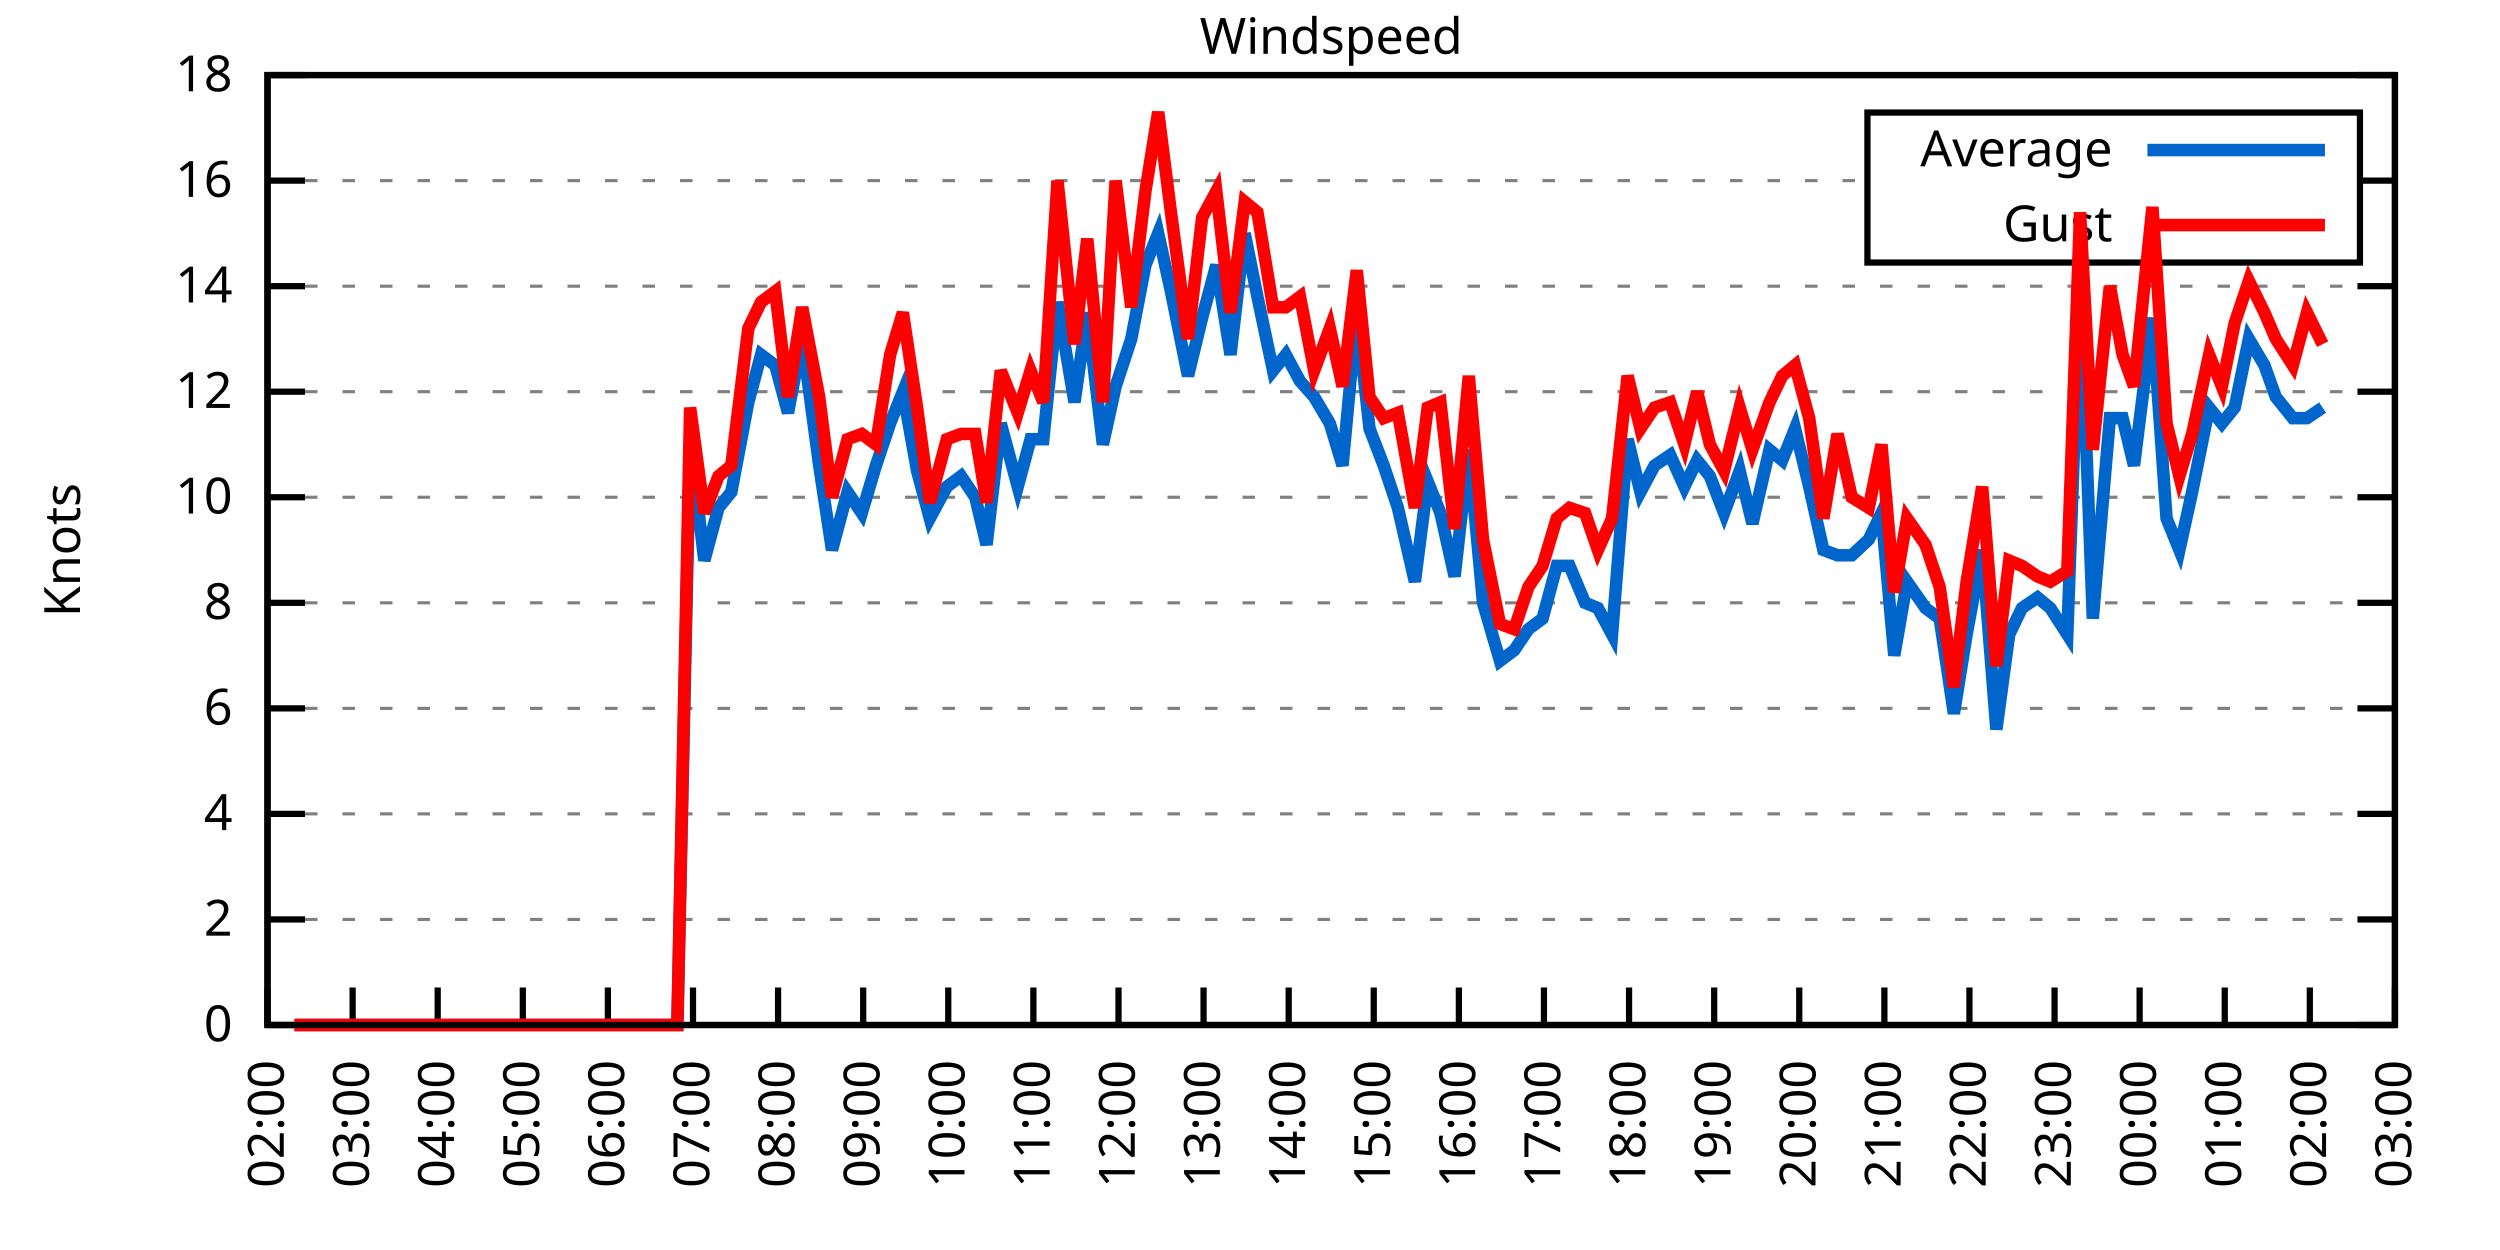
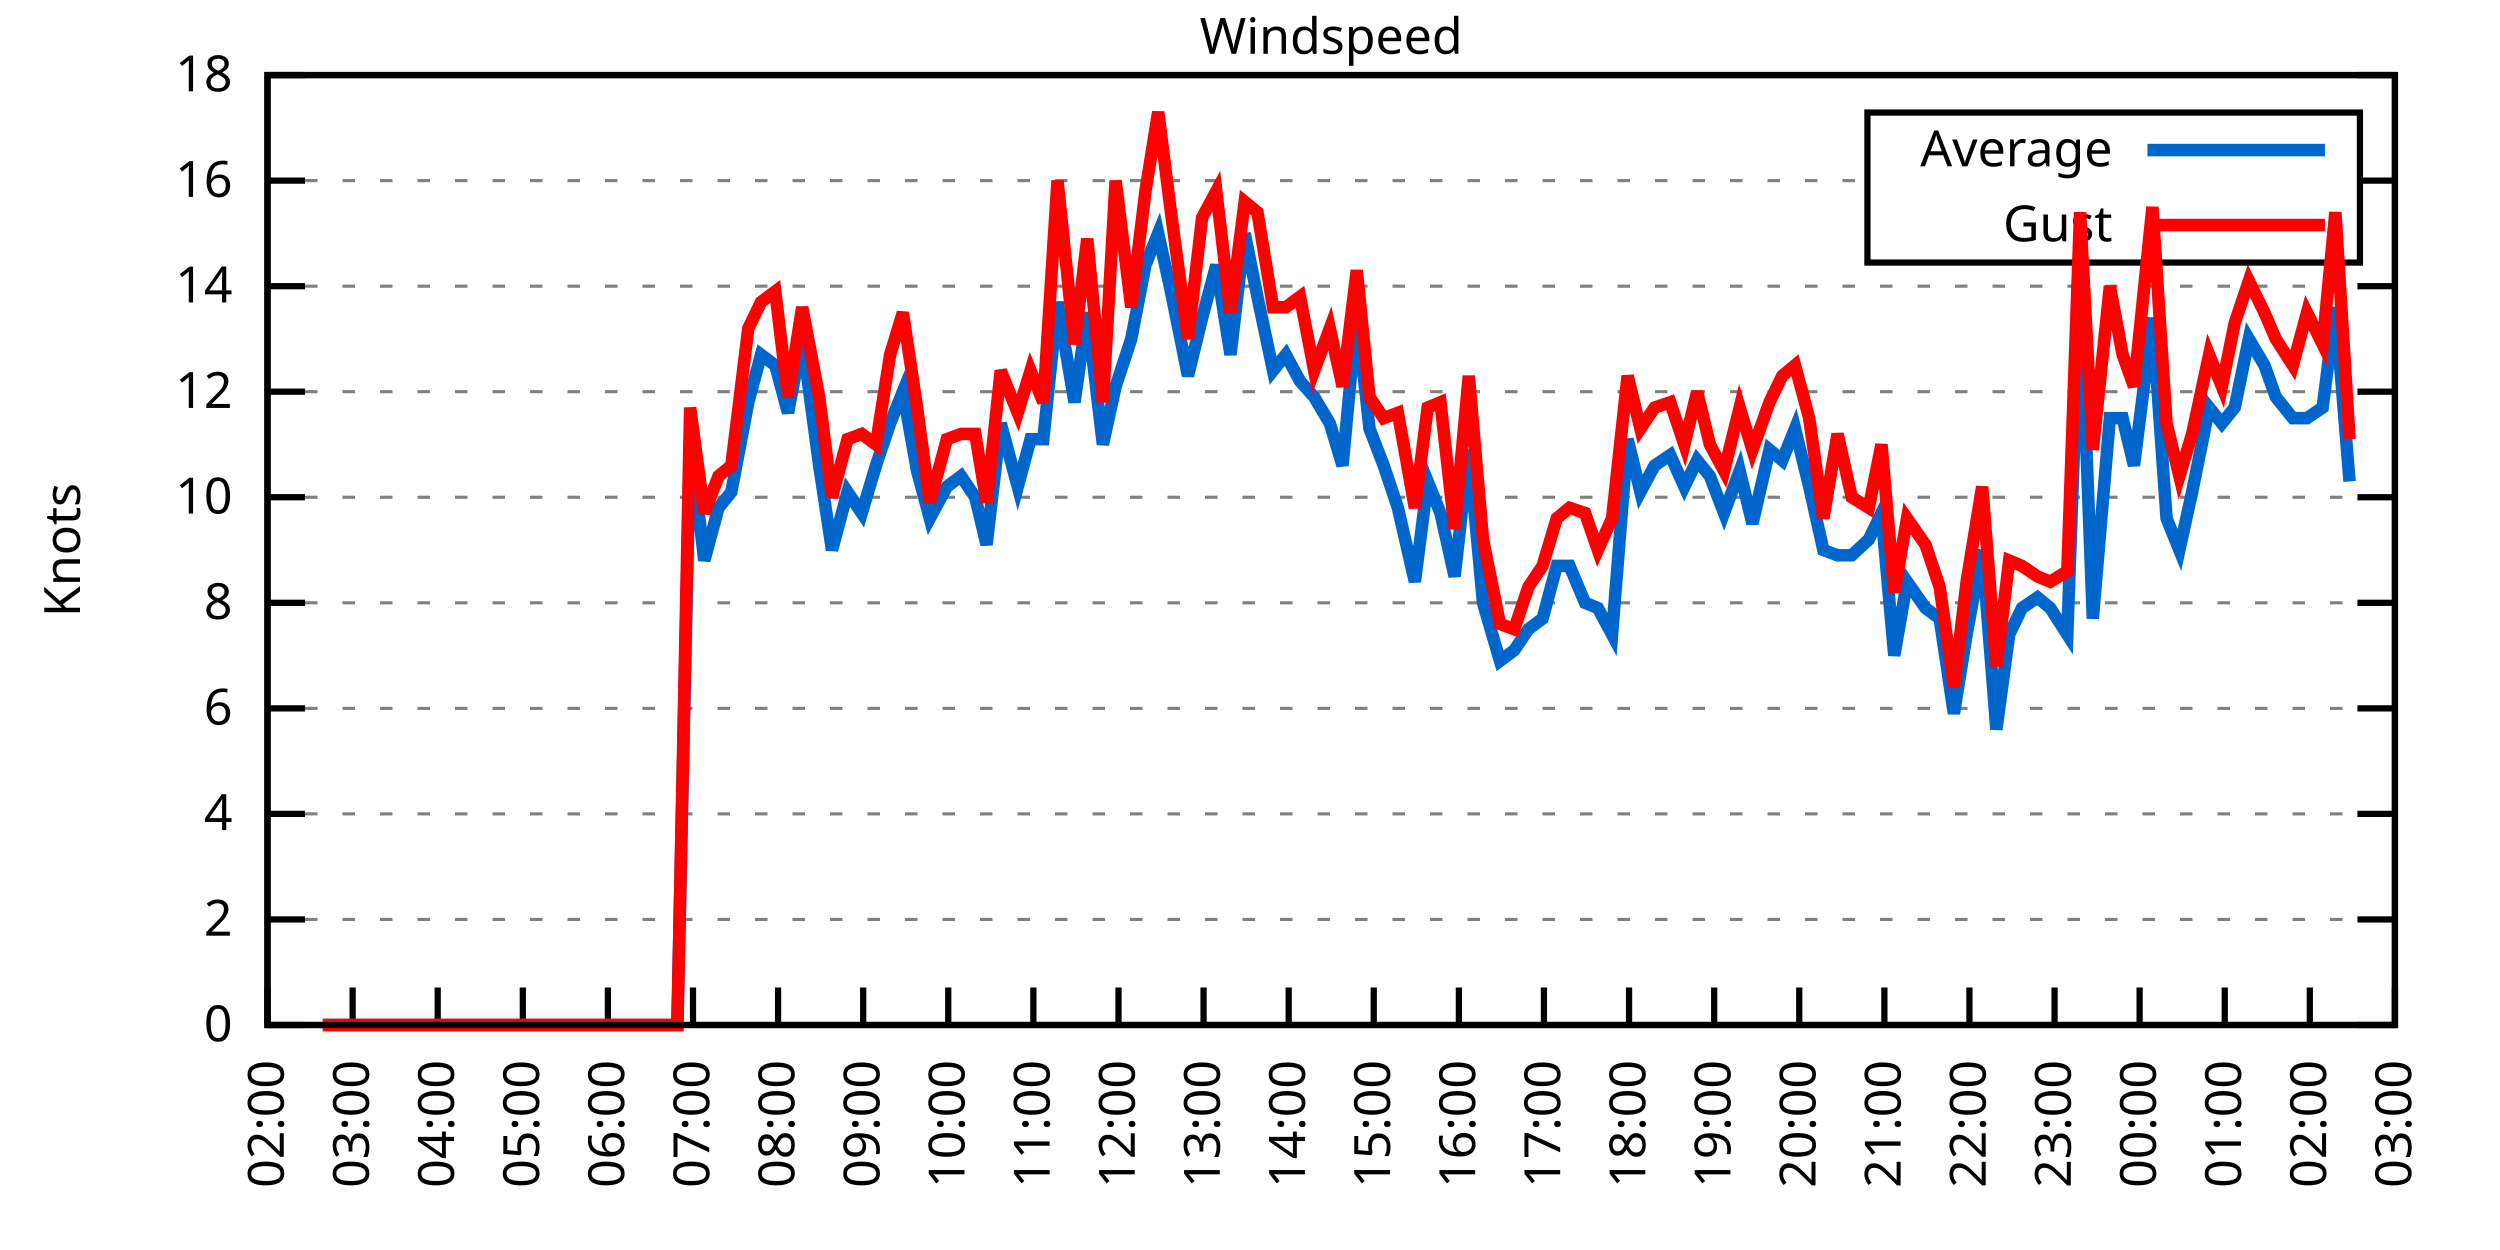
<svg xmlns="http://www.w3.org/2000/svg" xmlns:xlink="http://www.w3.org/1999/xlink" width="400" height="200" viewBox="0 0 400 200">
  <g id="gnuplot_canvas">
    <rect x="0" y="0" width="400" height="200" fill="none" />
    <defs>
      <circle id="gpDot" r="0.5" stroke-width="0.5" stroke="currentColor" />
      <path id="gpPt0" stroke-width="0.333" stroke="currentColor" d="M-1,0 h2 M0,-1 v2" />
      <path id="gpPt1" stroke-width="0.333" stroke="currentColor" d="M-1,-1 L1,1 M1,-1 L-1,1" />
      <path id="gpPt2" stroke-width="0.333" stroke="currentColor" d="M-1,0 L1,0 M0,-1 L0,1 M-1,-1 L1,1 M-1,1 L1,-1" />
      <rect id="gpPt3" stroke-width="0.333" stroke="currentColor" x="-1" y="-1" width="2" height="2" />
      <rect id="gpPt4" stroke-width="0.333" stroke="currentColor" fill="currentColor" x="-1" y="-1" width="2" height="2" />
      <circle id="gpPt5" stroke-width="0.333" stroke="currentColor" cx="0" cy="0" r="1" />
      <use xlink:href="#gpPt5" id="gpPt6" fill="currentColor" stroke="none" />
      <path id="gpPt7" stroke-width="0.333" stroke="currentColor" d="M0,-1.33 L-1.33,0.67 L1.33,0.67 z" />
      <use xlink:href="#gpPt7" id="gpPt8" fill="currentColor" stroke="none" />
      <use xlink:href="#gpPt7" id="gpPt9" stroke="currentColor" transform="rotate(180)" />
      <use xlink:href="#gpPt9" id="gpPt10" fill="currentColor" stroke="none" />
      <use xlink:href="#gpPt3" id="gpPt11" stroke="currentColor" transform="rotate(45)" />
      <use xlink:href="#gpPt11" id="gpPt12" fill="currentColor" stroke="none" />
      <path id="gpPt13" stroke-width="0.333" stroke="currentColor" d="M0,1.330 L1.265,0.411 L0.782,-1.067 L-0.782,-1.076 L-1.265,0.411 z" />
      <use xlink:href="#gpPt13" id="gpPt14" fill="currentColor" stroke="none" />
      <filter id="textbox" filterUnits="objectBoundingBox" x="0" y="0" height="1" width="1">
        <feFlood flood-color="white" flood-opacity="1" result="bgnd" />
        <feComposite in="SourceGraphic" in2="bgnd" operator="atop" />
      </filter>
      <filter id="greybox" filterUnits="objectBoundingBox" x="0" y="0" height="1" width="1">
        <feFlood flood-color="lightgrey" flood-opacity="1" result="grey" />
        <feComposite in="SourceGraphic" in2="grey" operator="atop" />
      </filter>
    </defs>
    <g fill="none" color="white" stroke="currentColor" stroke-width="1.00" stroke-linecap="butt" stroke-linejoin="miter">
</g>
    <g fill="none" color="black" stroke="currentColor" stroke-width="1.00" stroke-linecap="butt" stroke-linejoin="miter">
      <g stroke="none" shape-rendering="crispEdges">
        <polygon fill="rgb(255, 255, 255)" points="42.80,164.00 383.18,164.00 383.18,12.02 42.80,12.02 " />
      </g>
    </g>
    <g fill="none" color="black" stroke="currentColor" stroke-width="1.00" stroke-linecap="butt" stroke-linejoin="miter">
</g>
    <g fill="none" color="black" stroke="black" stroke-width="0.50" stroke-linecap="butt" stroke-linejoin="miter">
</g>
    <g fill="none" color="gray" stroke="currentColor" stroke-width="0.50" stroke-linecap="butt" stroke-linejoin="miter">
      <path stroke="gray" stroke-dasharray="2,4" class="gridline" d="M42.80,164.00 L383.19,164.00  " />
    </g>
    <g fill="none" color="gray" stroke="gray" stroke-width="1.00" stroke-linecap="butt" stroke-linejoin="miter">
</g>
    <g fill="none" color="black" stroke="currentColor" stroke-width="1.00" stroke-linecap="butt" stroke-linejoin="miter">
      <path stroke="black" d="M42.80,164.00 L48.80,164.00 M383.19,164.00 L377.19,164.00  " />
      <g transform="translate(37.20,166.60)" stroke="none" fill="black" font-family="Sans" font-size="8.00" text-anchor="end">
        <text>
          <tspan font-family="Sans"> 0</tspan>
        </text>
      </g>
    </g>
    <g fill="none" color="black" stroke="currentColor" stroke-width="1.00" stroke-linecap="butt" stroke-linejoin="miter">
</g>
    <g fill="none" color="black" stroke="black" stroke-width="0.50" stroke-linecap="butt" stroke-linejoin="miter">
</g>
    <g fill="none" color="gray" stroke="currentColor" stroke-width="0.50" stroke-linecap="butt" stroke-linejoin="miter">
      <path stroke="gray" stroke-dasharray="2,4" class="gridline" d="M42.80,147.11 L383.19,147.11  " />
    </g>
    <g fill="none" color="gray" stroke="gray" stroke-width="1.00" stroke-linecap="butt" stroke-linejoin="miter">
</g>
    <g fill="none" color="black" stroke="currentColor" stroke-width="1.00" stroke-linecap="butt" stroke-linejoin="miter">
      <path stroke="black" d="M42.80,147.11 L48.80,147.11 M383.19,147.11 L377.19,147.11  " />
      <g transform="translate(37.20,149.71)" stroke="none" fill="black" font-family="Sans" font-size="8.00" text-anchor="end">
        <text>
          <tspan font-family="Sans"> 2</tspan>
        </text>
      </g>
    </g>
    <g fill="none" color="black" stroke="currentColor" stroke-width="1.00" stroke-linecap="butt" stroke-linejoin="miter">
</g>
    <g fill="none" color="black" stroke="black" stroke-width="0.50" stroke-linecap="butt" stroke-linejoin="miter">
</g>
    <g fill="none" color="gray" stroke="currentColor" stroke-width="0.50" stroke-linecap="butt" stroke-linejoin="miter">
      <path stroke="gray" stroke-dasharray="2,4" class="gridline" d="M42.80,130.22 L383.19,130.22  " />
    </g>
    <g fill="none" color="gray" stroke="gray" stroke-width="1.00" stroke-linecap="butt" stroke-linejoin="miter">
</g>
    <g fill="none" color="black" stroke="currentColor" stroke-width="1.00" stroke-linecap="butt" stroke-linejoin="miter">
      <path stroke="black" d="M42.80,130.22 L48.80,130.22 M383.19,130.22 L377.19,130.22  " />
      <g transform="translate(37.20,132.82)" stroke="none" fill="black" font-family="Sans" font-size="8.00" text-anchor="end">
        <text>
          <tspan font-family="Sans"> 4</tspan>
        </text>
      </g>
    </g>
    <g fill="none" color="black" stroke="currentColor" stroke-width="1.00" stroke-linecap="butt" stroke-linejoin="miter">
</g>
    <g fill="none" color="black" stroke="black" stroke-width="0.50" stroke-linecap="butt" stroke-linejoin="miter">
</g>
    <g fill="none" color="gray" stroke="currentColor" stroke-width="0.50" stroke-linecap="butt" stroke-linejoin="miter">
      <path stroke="gray" stroke-dasharray="2,4" class="gridline" d="M42.80,113.34 L383.19,113.34  " />
    </g>
    <g fill="none" color="gray" stroke="gray" stroke-width="1.00" stroke-linecap="butt" stroke-linejoin="miter">
</g>
    <g fill="none" color="black" stroke="currentColor" stroke-width="1.00" stroke-linecap="butt" stroke-linejoin="miter">
      <path stroke="black" d="M42.80,113.34 L48.80,113.34 M383.19,113.34 L377.19,113.34  " />
      <g transform="translate(37.20,115.94)" stroke="none" fill="black" font-family="Sans" font-size="8.00" text-anchor="end">
        <text>
          <tspan font-family="Sans"> 6</tspan>
        </text>
      </g>
    </g>
    <g fill="none" color="black" stroke="currentColor" stroke-width="1.00" stroke-linecap="butt" stroke-linejoin="miter">
</g>
    <g fill="none" color="black" stroke="black" stroke-width="0.50" stroke-linecap="butt" stroke-linejoin="miter">
</g>
    <g fill="none" color="gray" stroke="currentColor" stroke-width="0.50" stroke-linecap="butt" stroke-linejoin="miter">
      <path stroke="gray" stroke-dasharray="2,4" class="gridline" d="M42.80,96.45 L383.19,96.45  " />
    </g>
    <g fill="none" color="gray" stroke="gray" stroke-width="1.00" stroke-linecap="butt" stroke-linejoin="miter">
</g>
    <g fill="none" color="black" stroke="currentColor" stroke-width="1.00" stroke-linecap="butt" stroke-linejoin="miter">
      <path stroke="black" d="M42.80,96.45 L48.80,96.45 M383.19,96.45 L377.19,96.45  " />
      <g transform="translate(37.20,99.05)" stroke="none" fill="black" font-family="Sans" font-size="8.00" text-anchor="end">
        <text>
          <tspan font-family="Sans"> 8</tspan>
        </text>
      </g>
    </g>
    <g fill="none" color="black" stroke="currentColor" stroke-width="1.00" stroke-linecap="butt" stroke-linejoin="miter">
</g>
    <g fill="none" color="black" stroke="black" stroke-width="0.50" stroke-linecap="butt" stroke-linejoin="miter">
</g>
    <g fill="none" color="gray" stroke="currentColor" stroke-width="0.50" stroke-linecap="butt" stroke-linejoin="miter">
      <path stroke="gray" stroke-dasharray="2,4" class="gridline" d="M42.80,79.56 L383.19,79.56  " />
    </g>
    <g fill="none" color="gray" stroke="gray" stroke-width="1.00" stroke-linecap="butt" stroke-linejoin="miter">
</g>
    <g fill="none" color="black" stroke="currentColor" stroke-width="1.00" stroke-linecap="butt" stroke-linejoin="miter">
      <path stroke="black" d="M42.80,79.56 L48.80,79.56 M383.19,79.56 L377.19,79.56  " />
      <g transform="translate(37.20,82.16)" stroke="none" fill="black" font-family="Sans" font-size="8.00" text-anchor="end">
        <text>
          <tspan font-family="Sans"> 10</tspan>
        </text>
      </g>
    </g>
    <g fill="none" color="black" stroke="currentColor" stroke-width="1.00" stroke-linecap="butt" stroke-linejoin="miter">
</g>
    <g fill="none" color="black" stroke="black" stroke-width="0.50" stroke-linecap="butt" stroke-linejoin="miter">
</g>
    <g fill="none" color="gray" stroke="currentColor" stroke-width="0.50" stroke-linecap="butt" stroke-linejoin="miter">
      <path stroke="gray" stroke-dasharray="2,4" class="gridline" d="M42.80,62.67 L383.19,62.67  " />
    </g>
    <g fill="none" color="gray" stroke="gray" stroke-width="1.00" stroke-linecap="butt" stroke-linejoin="miter">
</g>
    <g fill="none" color="black" stroke="currentColor" stroke-width="1.00" stroke-linecap="butt" stroke-linejoin="miter">
      <path stroke="black" d="M42.80,62.67 L48.80,62.67 M383.19,62.67 L377.19,62.67  " />
      <g transform="translate(37.20,65.27)" stroke="none" fill="black" font-family="Sans" font-size="8.00" text-anchor="end">
        <text>
          <tspan font-family="Sans"> 12</tspan>
        </text>
      </g>
    </g>
    <g fill="none" color="black" stroke="currentColor" stroke-width="1.00" stroke-linecap="butt" stroke-linejoin="miter">
</g>
    <g fill="none" color="black" stroke="black" stroke-width="0.50" stroke-linecap="butt" stroke-linejoin="miter">
</g>
    <g fill="none" color="gray" stroke="currentColor" stroke-width="0.50" stroke-linecap="butt" stroke-linejoin="miter">
      <path stroke="gray" stroke-dasharray="2,4" class="gridline" d="M42.80,45.79 L383.19,45.79  " />
    </g>
    <g fill="none" color="gray" stroke="gray" stroke-width="1.00" stroke-linecap="butt" stroke-linejoin="miter">
</g>
    <g fill="none" color="black" stroke="currentColor" stroke-width="1.00" stroke-linecap="butt" stroke-linejoin="miter">
      <path stroke="black" d="M42.80,45.79 L48.80,45.79 M383.19,45.79 L377.19,45.79  " />
      <g transform="translate(37.20,48.39)" stroke="none" fill="black" font-family="Sans" font-size="8.00" text-anchor="end">
        <text>
          <tspan font-family="Sans"> 14</tspan>
        </text>
      </g>
    </g>
    <g fill="none" color="black" stroke="currentColor" stroke-width="1.00" stroke-linecap="butt" stroke-linejoin="miter">
</g>
    <g fill="none" color="black" stroke="black" stroke-width="0.50" stroke-linecap="butt" stroke-linejoin="miter">
</g>
    <g fill="none" color="gray" stroke="currentColor" stroke-width="0.50" stroke-linecap="butt" stroke-linejoin="miter">
      <path stroke="gray" stroke-dasharray="2,4" class="gridline" d="M42.80,28.90 L298.79,28.90 M377.59,28.90 L383.19,28.90  " />
    </g>
    <g fill="none" color="gray" stroke="gray" stroke-width="1.00" stroke-linecap="butt" stroke-linejoin="miter">
</g>
    <g fill="none" color="black" stroke="currentColor" stroke-width="1.00" stroke-linecap="butt" stroke-linejoin="miter">
      <path stroke="black" d="M42.80,28.90 L48.80,28.90 M383.19,28.90 L377.19,28.90  " />
      <g transform="translate(37.20,31.50)" stroke="none" fill="black" font-family="Sans" font-size="8.00" text-anchor="end">
        <text>
          <tspan font-family="Sans"> 16</tspan>
        </text>
      </g>
    </g>
    <g fill="none" color="black" stroke="currentColor" stroke-width="1.00" stroke-linecap="butt" stroke-linejoin="miter">
</g>
    <g fill="none" color="black" stroke="black" stroke-width="0.50" stroke-linecap="butt" stroke-linejoin="miter">
</g>
    <g fill="none" color="gray" stroke="currentColor" stroke-width="0.50" stroke-linecap="butt" stroke-linejoin="miter">
      <path stroke="gray" stroke-dasharray="2,4" class="gridline" d="M42.80,12.01 L383.19,12.01  " />
    </g>
    <g fill="none" color="gray" stroke="gray" stroke-width="1.00" stroke-linecap="butt" stroke-linejoin="miter">
</g>
    <g fill="none" color="black" stroke="currentColor" stroke-width="1.00" stroke-linecap="butt" stroke-linejoin="miter">
      <path stroke="black" d="M42.80,12.01 L48.80,12.01 M383.19,12.01 L377.19,12.01  " />
      <g transform="translate(37.20,14.61)" stroke="none" fill="black" font-family="Sans" font-size="8.00" text-anchor="end">
        <text>
          <tspan font-family="Sans"> 18</tspan>
        </text>
      </g>
    </g>
    <g fill="none" color="black" stroke="currentColor" stroke-width="1.00" stroke-linecap="butt" stroke-linejoin="miter">
      <path stroke="black" d="M42.80,164.00 L42.80,158.00  " />
      <g transform="translate(45.40,169.60) rotate(270.00)" stroke="none" fill="black" font-family="Sans" font-size="8.00" text-anchor="end">
        <text>
          <tspan font-family="Sans">02:00</tspan>
        </text>
      </g>
    </g>
    <g fill="none" color="black" stroke="currentColor" stroke-width="1.00" stroke-linecap="butt" stroke-linejoin="miter">
      <path stroke="black" d="M56.42,164.00 L56.42,158.00  " />
      <g transform="translate(59.02,169.60) rotate(270.00)" stroke="none" fill="black" font-family="Sans" font-size="8.00" text-anchor="end">
        <text>
          <tspan font-family="Sans">03:00</tspan>
        </text>
      </g>
    </g>
    <g fill="none" color="black" stroke="currentColor" stroke-width="1.00" stroke-linecap="butt" stroke-linejoin="miter">
      <path stroke="black" d="M70.03,164.00 L70.03,158.00  " />
      <g transform="translate(72.63,169.60) rotate(270.00)" stroke="none" fill="black" font-family="Sans" font-size="8.00" text-anchor="end">
        <text>
          <tspan font-family="Sans">04:00</tspan>
        </text>
      </g>
    </g>
    <g fill="none" color="black" stroke="currentColor" stroke-width="1.00" stroke-linecap="butt" stroke-linejoin="miter">
      <path stroke="black" d="M83.65,164.00 L83.65,158.00  " />
      <g transform="translate(86.25,169.60) rotate(270.00)" stroke="none" fill="black" font-family="Sans" font-size="8.00" text-anchor="end">
        <text>
          <tspan font-family="Sans">05:00</tspan>
        </text>
      </g>
    </g>
    <g fill="none" color="black" stroke="currentColor" stroke-width="1.00" stroke-linecap="butt" stroke-linejoin="miter">
      <path stroke="black" d="M97.26,164.00 L97.26,158.00  " />
      <g transform="translate(99.86,169.60) rotate(270.00)" stroke="none" fill="black" font-family="Sans" font-size="8.00" text-anchor="end">
        <text>
          <tspan font-family="Sans">06:00</tspan>
        </text>
      </g>
    </g>
    <g fill="none" color="black" stroke="currentColor" stroke-width="1.00" stroke-linecap="butt" stroke-linejoin="miter">
      <path stroke="black" d="M110.88,164.00 L110.88,158.00  " />
      <g transform="translate(113.48,169.60) rotate(270.00)" stroke="none" fill="black" font-family="Sans" font-size="8.00" text-anchor="end">
        <text>
          <tspan font-family="Sans">07:00</tspan>
        </text>
      </g>
    </g>
    <g fill="none" color="black" stroke="currentColor" stroke-width="1.00" stroke-linecap="butt" stroke-linejoin="miter">
      <path stroke="black" d="M124.49,164.00 L124.49,158.00  " />
      <g transform="translate(127.09,169.60) rotate(270.00)" stroke="none" fill="black" font-family="Sans" font-size="8.00" text-anchor="end">
        <text>
          <tspan font-family="Sans">08:00</tspan>
        </text>
      </g>
    </g>
    <g fill="none" color="black" stroke="currentColor" stroke-width="1.00" stroke-linecap="butt" stroke-linejoin="miter">
      <path stroke="black" d="M138.11,164.00 L138.11,158.00  " />
      <g transform="translate(140.71,169.60) rotate(270.00)" stroke="none" fill="black" font-family="Sans" font-size="8.00" text-anchor="end">
        <text>
          <tspan font-family="Sans">09:00</tspan>
        </text>
      </g>
    </g>
    <g fill="none" color="black" stroke="currentColor" stroke-width="1.00" stroke-linecap="butt" stroke-linejoin="miter">
      <path stroke="black" d="M151.72,164.00 L151.72,158.00  " />
      <g transform="translate(154.32,169.60) rotate(270.00)" stroke="none" fill="black" font-family="Sans" font-size="8.00" text-anchor="end">
        <text>
          <tspan font-family="Sans">10:00</tspan>
        </text>
      </g>
    </g>
    <g fill="none" color="black" stroke="currentColor" stroke-width="1.00" stroke-linecap="butt" stroke-linejoin="miter">
      <path stroke="black" d="M165.34,164.00 L165.34,158.00  " />
      <g transform="translate(167.94,169.60) rotate(270.00)" stroke="none" fill="black" font-family="Sans" font-size="8.00" text-anchor="end">
        <text>
          <tspan font-family="Sans">11:00</tspan>
        </text>
      </g>
    </g>
    <g fill="none" color="black" stroke="currentColor" stroke-width="1.00" stroke-linecap="butt" stroke-linejoin="miter">
      <path stroke="black" d="M178.96,164.00 L178.96,158.00  " />
      <g transform="translate(181.56,169.60) rotate(270.00)" stroke="none" fill="black" font-family="Sans" font-size="8.00" text-anchor="end">
        <text>
          <tspan font-family="Sans">12:00</tspan>
        </text>
      </g>
    </g>
    <g fill="none" color="black" stroke="currentColor" stroke-width="1.00" stroke-linecap="butt" stroke-linejoin="miter">
      <path stroke="black" d="M192.57,164.00 L192.57,158.00  " />
      <g transform="translate(195.17,169.60) rotate(270.00)" stroke="none" fill="black" font-family="Sans" font-size="8.00" text-anchor="end">
        <text>
          <tspan font-family="Sans">13:00</tspan>
        </text>
      </g>
    </g>
    <g fill="none" color="black" stroke="currentColor" stroke-width="1.00" stroke-linecap="butt" stroke-linejoin="miter">
      <path stroke="black" d="M206.19,164.00 L206.19,158.00  " />
      <g transform="translate(208.79,169.60) rotate(270.00)" stroke="none" fill="black" font-family="Sans" font-size="8.00" text-anchor="end">
        <text>
          <tspan font-family="Sans">14:00</tspan>
        </text>
      </g>
    </g>
    <g fill="none" color="black" stroke="currentColor" stroke-width="1.00" stroke-linecap="butt" stroke-linejoin="miter">
      <path stroke="black" d="M219.80,164.00 L219.80,158.00  " />
      <g transform="translate(222.40,169.60) rotate(270.00)" stroke="none" fill="black" font-family="Sans" font-size="8.00" text-anchor="end">
        <text>
          <tspan font-family="Sans">15:00</tspan>
        </text>
      </g>
    </g>
    <g fill="none" color="black" stroke="currentColor" stroke-width="1.00" stroke-linecap="butt" stroke-linejoin="miter">
      <path stroke="black" d="M233.42,164.00 L233.42,158.00  " />
      <g transform="translate(236.02,169.60) rotate(270.00)" stroke="none" fill="black" font-family="Sans" font-size="8.00" text-anchor="end">
        <text>
          <tspan font-family="Sans">16:00</tspan>
        </text>
      </g>
    </g>
    <g fill="none" color="black" stroke="currentColor" stroke-width="1.00" stroke-linecap="butt" stroke-linejoin="miter">
      <path stroke="black" d="M247.03,164.00 L247.03,158.00  " />
      <g transform="translate(249.63,169.60) rotate(270.00)" stroke="none" fill="black" font-family="Sans" font-size="8.00" text-anchor="end">
        <text>
          <tspan font-family="Sans">17:00</tspan>
        </text>
      </g>
    </g>
    <g fill="none" color="black" stroke="currentColor" stroke-width="1.00" stroke-linecap="butt" stroke-linejoin="miter">
      <path stroke="black" d="M260.65,164.00 L260.65,158.00  " />
      <g transform="translate(263.25,169.60) rotate(270.00)" stroke="none" fill="black" font-family="Sans" font-size="8.00" text-anchor="end">
        <text>
          <tspan font-family="Sans">18:00</tspan>
        </text>
      </g>
    </g>
    <g fill="none" color="black" stroke="currentColor" stroke-width="1.00" stroke-linecap="butt" stroke-linejoin="miter">
      <path stroke="black" d="M274.27,164.00 L274.27,158.00  " />
      <g transform="translate(276.87,169.60) rotate(270.00)" stroke="none" fill="black" font-family="Sans" font-size="8.00" text-anchor="end">
        <text>
          <tspan font-family="Sans">19:00</tspan>
        </text>
      </g>
    </g>
    <g fill="none" color="black" stroke="currentColor" stroke-width="1.00" stroke-linecap="butt" stroke-linejoin="miter">
      <path stroke="black" d="M287.88,164.00 L287.88,158.00  " />
      <g transform="translate(290.48,169.60) rotate(270.00)" stroke="none" fill="black" font-family="Sans" font-size="8.00" text-anchor="end">
        <text>
          <tspan font-family="Sans">20:00</tspan>
        </text>
      </g>
    </g>
    <g fill="none" color="black" stroke="currentColor" stroke-width="1.00" stroke-linecap="butt" stroke-linejoin="miter">
      <path stroke="black" d="M301.50,164.00 L301.50,158.00  " />
      <g transform="translate(304.10,169.60) rotate(270.00)" stroke="none" fill="black" font-family="Sans" font-size="8.00" text-anchor="end">
        <text>
          <tspan font-family="Sans">21:00</tspan>
        </text>
      </g>
    </g>
    <g fill="none" color="black" stroke="currentColor" stroke-width="1.00" stroke-linecap="butt" stroke-linejoin="miter">
      <path stroke="black" d="M315.11,164.00 L315.11,158.00  " />
      <g transform="translate(317.71,169.60) rotate(270.00)" stroke="none" fill="black" font-family="Sans" font-size="8.00" text-anchor="end">
        <text>
          <tspan font-family="Sans">22:00</tspan>
        </text>
      </g>
    </g>
    <g fill="none" color="black" stroke="currentColor" stroke-width="1.00" stroke-linecap="butt" stroke-linejoin="miter">
      <path stroke="black" d="M328.73,164.00 L328.73,158.00  " />
      <g transform="translate(331.33,169.60) rotate(270.00)" stroke="none" fill="black" font-family="Sans" font-size="8.00" text-anchor="end">
        <text>
          <tspan font-family="Sans">23:00</tspan>
        </text>
      </g>
    </g>
    <g fill="none" color="black" stroke="currentColor" stroke-width="1.00" stroke-linecap="butt" stroke-linejoin="miter">
      <path stroke="black" d="M342.34,164.00 L342.34,158.00  " />
      <g transform="translate(344.94,169.60) rotate(270.00)" stroke="none" fill="black" font-family="Sans" font-size="8.00" text-anchor="end">
        <text>
          <tspan font-family="Sans">00:00</tspan>
        </text>
      </g>
    </g>
    <g fill="none" color="black" stroke="currentColor" stroke-width="1.00" stroke-linecap="butt" stroke-linejoin="miter">
      <path stroke="black" d="M355.96,164.00 L355.96,158.00  " />
      <g transform="translate(358.56,169.60) rotate(270.00)" stroke="none" fill="black" font-family="Sans" font-size="8.00" text-anchor="end">
        <text>
          <tspan font-family="Sans">01:00</tspan>
        </text>
      </g>
    </g>
    <g fill="none" color="black" stroke="currentColor" stroke-width="1.00" stroke-linecap="butt" stroke-linejoin="miter">
      <path stroke="black" d="M369.57,164.00 L369.57,158.00  " />
      <g transform="translate(372.17,169.60) rotate(270.00)" stroke="none" fill="black" font-family="Sans" font-size="8.00" text-anchor="end">
        <text>
          <tspan font-family="Sans">02:00</tspan>
        </text>
      </g>
    </g>
    <g fill="none" color="black" stroke="currentColor" stroke-width="1.00" stroke-linecap="butt" stroke-linejoin="miter">
      <path stroke="black" d="M383.19,164.00 L383.19,158.00  " />
      <g transform="translate(385.79,169.60) rotate(270.00)" stroke="none" fill="black" font-family="Sans" font-size="8.00" text-anchor="end">
        <text>
          <tspan font-family="Sans">03:00</tspan>
        </text>
      </g>
    </g>
    <g fill="none" color="black" stroke="currentColor" stroke-width="1.00" stroke-linecap="butt" stroke-linejoin="miter">
</g>
    <g fill="none" color="black" stroke="currentColor" stroke-width="1.00" stroke-linecap="butt" stroke-linejoin="miter">
      <path stroke="black" d="M42.80,12.01 L42.80,164.00 L383.19,164.00 L383.19,12.01 L42.80,12.01 Z  " />
    </g>
    <g fill="none" color="black" stroke="currentColor" stroke-width="1.00" stroke-linecap="butt" stroke-linejoin="miter">
</g>
    <g fill="none" color="black" stroke="currentColor" stroke-width="1.00" stroke-linecap="butt" stroke-linejoin="miter">
      <path stroke="black" d="M298.79,42.01 L298.79,18.01 L377.59,18.01 L377.59,42.01 L298.79,42.01 Z  " />
    </g>
    <g id="Windspeed_plot_1">
      <g fill="none" color="white" stroke="black" stroke-width="2.00" stroke-linecap="butt" stroke-linejoin="miter">
</g>
      <g fill="none" color="black" stroke="currentColor" stroke-width="2.00" stroke-linecap="butt" stroke-linejoin="miter">
        <g transform="translate(337.99,26.61)" stroke="none" fill="black" font-family="Sans" font-size="8.00" text-anchor="end">
          <text>
            <tspan font-family="Sans">Average</tspan>
          </text>
        </g>
      </g>
      <g fill="none" color="black" stroke="currentColor" stroke-width="2.00" stroke-linecap="butt" stroke-linejoin="miter">
-         <path stroke="rgb(  0, 102, 204)" d="M343.59,24.01 L371.99,24.01 M47.11,164.00 L49.38,164.00 L51.65,164.00 L53.69,164.00 L55.96,164.00 L58.00,164.00   L60.73,164.00 L63.00,164.00 L64.81,164.00 L67.54,164.00 L69.35,164.00 L71.62,164.00 L73.89,164.00 L76.61,164.00   L78.88,164.00 L81.15,164.00 L82.97,164.00 L85.01,164.00 L87.73,164.00 L90.23,164.00 L92.04,164.00 L94.31,164.00   L97.04,164.00 L98.85,164.00 L101.35,164.00 L103.84,164.00 L105.89,164.00 L108.38,164.00 L110.42,70.27 L112.69,89.69   L114.96,81.25 L117.01,78.72 L119.73,64.36 L121.77,56.76 L124.04,58.45 L126.08,66.05 L128.35,54.23 L131.07,74.49   L133.12,88.00 L135.61,78.72 L137.88,82.09 L140.15,74.49 L142.42,67.74 L144.46,62.67 L146.73,75.34 L148.77,82.94   L151.50,77.87 L153.77,76.18 L156.04,79.56 L157.85,87.16 L160.12,67.74 L162.84,77.87 L164.89,70.27 L166.93,70.27   L169.20,48.32 L171.92,64.36 L173.96,50.01 L176.46,71.12 L178.50,61.83 L181.00,54.23 L183.27,42.41 L185.31,37.34   L187.35,46.63 L190.08,60.14 L192.34,50.85 L194.61,42.41 L196.88,56.76 L199.15,37.34 L201.19,47.47 L203.69,59.30   L205.73,56.76 L208.00,60.98 L210.27,63.52 L212.77,67.74 L214.81,74.49 L217.08,50.01 L219.12,68.58 L221.39,74.49   L223.66,81.25 L226.38,93.07 L228.43,77.03 L230.47,82.09 L232.74,92.23 L235.01,71.96 L237.28,96.45 L240.00,105.74   L242.27,104.05 L244.54,100.67 L246.81,98.98 L249.08,90.54 L251.12,90.54 L253.61,96.45 L255.66,97.29 L257.93,101.52   L260.42,70.27 L262.47,78.72 L264.73,74.49 L267.23,72.81 L269.50,77.87 L271.54,73.65 L273.58,76.18 L275.85,82.09   L278.35,75.34 L280.39,83.78 L283.12,71.96 L285.16,73.65 L287.20,68.58 L289.47,77.87 L291.74,88.00 L294.01,88.85   L296.28,88.85 L299.00,86.32 L301.04,82.09 L303.08,104.89 L305.13,93.07 L308.08,97.29 L310.35,98.98 L312.62,114.18   L314.66,101.52 L317.15,88.00 L319.42,116.71 L321.47,101.52 L323.51,97.29 L326.00,95.60 L328.05,97.29 L330.77,101.52   L332.81,44.94 L334.85,98.98 L337.58,66.90 L339.62,66.90 L341.44,74.49 L344.39,50.85 L346.65,82.94 L348.70,88.00   L350.74,78.72 L353.46,65.21 L355.50,67.74 L357.55,65.21 L359.82,54.23 L362.31,58.45 L364.13,63.52 L366.85,66.90   L369.12,66.90 L371.62,65.21  " />
+         <path stroke="rgb(  0, 102, 204)" d="M343.59,24.01 L371.99,24.01 M51.65,164.00 L53.69,164.00 L55.96,164.00 L58.00,164.00 L60.73,164.00 L63.00,164.00   L64.81,164.00 L67.54,164.00 L69.35,164.00 L71.62,164.00 L73.89,164.00 L76.61,164.00 L78.88,164.00 L81.15,164.00   L82.97,164.00 L85.01,164.00 L87.73,164.00 L90.23,164.00 L92.04,164.00 L94.31,164.00 L97.04,164.00 L98.85,164.00   L101.35,164.00 L103.84,164.00 L105.89,164.00 L108.38,164.00 L110.42,70.27 L112.69,89.69 L114.96,81.25 L117.01,78.72   L119.73,64.36 L121.77,56.76 L124.04,58.45 L126.08,66.05 L128.35,54.23 L131.07,74.49 L133.12,88.00 L135.61,78.72   L137.88,82.09 L140.15,74.49 L142.42,67.74 L144.46,62.67 L146.73,75.34 L148.77,82.94 L151.50,77.87 L153.77,76.18   L156.04,79.56 L157.85,87.16 L160.12,67.74 L162.84,77.87 L164.89,70.27 L166.93,70.27 L169.20,48.32 L171.92,64.36   L173.96,50.01 L176.46,71.12 L178.50,61.83 L181.00,54.23 L183.27,42.41 L185.31,37.34 L187.35,46.63 L190.08,60.14   L192.34,50.85 L194.61,42.41 L196.88,56.76 L199.15,37.34 L201.19,47.47 L203.69,59.30 L205.73,56.76 L208.00,60.98   L210.27,63.52 L212.77,67.74 L214.81,74.49 L217.08,50.01 L219.12,68.58 L221.39,74.49 L223.66,81.25 L226.38,93.07   L228.43,77.03 L230.47,82.09 L232.74,92.23 L235.01,71.96 L237.28,96.45 L240.00,105.74 L242.27,104.05 L244.54,100.67   L246.81,98.98 L249.08,90.54 L251.12,90.54 L253.61,96.45 L255.66,97.29 L257.93,101.52 L260.42,70.27 L262.47,78.72   L264.73,74.49 L267.23,72.81 L269.50,77.87 L271.54,73.65 L273.58,76.18 L275.85,82.09 L278.35,75.34 L280.39,83.78   L283.12,71.96 L285.16,73.65 L287.20,68.58 L289.47,77.87 L291.74,88.00 L294.01,88.85 L296.28,88.85 L299.00,86.32   L301.04,82.09 L303.08,104.89 L305.13,93.07 L308.08,97.29 L310.35,98.98 L312.62,114.18 L314.66,101.52 L317.15,88.00   L319.42,116.71 L321.47,101.52 L323.51,97.29 L326.00,95.60 L328.05,97.29 L330.77,101.52 L332.81,44.94 L334.85,98.98   L337.58,66.90 L339.62,66.90 L341.44,74.49 L344.39,50.85 L346.65,82.94 L348.70,88.00 L350.74,78.72 L353.46,65.21   L355.50,67.74 L357.55,65.21 L359.82,54.23 L362.31,58.45 L364.13,63.52 L366.85,66.90 L369.12,66.90 L371.62,65.21   L373.66,49.16 L375.93,77.03  " />
      </g>
    </g>
    <g id="Windspeed_plot_2">
      <g fill="none" color="black" stroke="currentColor" stroke-width="2.00" stroke-linecap="butt" stroke-linejoin="miter">
        <g transform="translate(337.99,38.61)" stroke="none" fill="black" font-family="Sans" font-size="8.00" text-anchor="end">
          <text>
            <tspan font-family="Sans">Gust</tspan>
          </text>
        </g>
      </g>
      <g fill="none" color="black" stroke="currentColor" stroke-width="2.00" stroke-linecap="butt" stroke-linejoin="miter">
-         <path stroke="rgb(255,   0,   0)" d="M343.59,36.01 L371.99,36.01 M47.11,164.00 L49.38,164.00 L51.65,164.00 L53.69,164.00 L55.96,164.00 L58.00,164.00   L60.73,164.00 L63.00,164.00 L64.81,164.00 L67.54,164.00 L69.35,164.00 L71.62,164.00 L73.89,164.00 L76.61,164.00   L78.88,164.00 L81.15,164.00 L82.97,164.00 L85.01,164.00 L87.73,164.00 L90.23,164.00 L92.04,164.00 L94.31,164.00   L97.04,164.00 L98.85,164.00 L101.35,164.00 L103.84,164.00 L105.89,164.00 L108.38,164.00 L110.42,65.21 L112.69,82.09   L114.96,76.18 L117.01,74.49 L119.73,52.54 L121.77,48.32 L124.04,46.63 L126.08,63.52 L128.35,49.16 L131.07,63.52   L133.12,79.56 L135.61,70.27 L137.88,69.43 L140.15,71.12 L142.42,56.76 L144.46,50.01 L146.73,65.21 L148.77,80.41   L151.50,70.27 L153.77,69.43 L156.04,69.43 L157.85,80.41 L160.12,59.30 L162.84,66.05 L164.89,59.30 L166.93,64.36   L169.20,28.90 L171.92,55.07 L173.96,38.19 L176.46,64.36 L178.50,28.90 L181.00,49.16 L183.27,30.59 L185.31,17.92   L187.35,33.96 L190.08,54.23 L192.34,34.81 L194.61,30.59 L196.88,50.01 L199.15,32.28 L201.19,33.96 L203.69,49.16   L205.73,49.16 L208.00,47.47 L210.27,59.30 L212.77,52.54 L214.81,61.83 L217.08,43.25 L219.12,63.52 L221.39,66.90   L223.66,66.05 L226.38,81.25 L228.43,65.21 L230.47,64.36 L232.74,84.63 L235.01,60.14 L237.28,86.32 L240.00,99.83   L242.27,100.67 L244.54,93.92 L246.81,90.54 L249.08,82.94 L251.12,81.25 L253.61,82.09 L255.66,88.00 L257.93,82.94   L260.42,60.14 L262.47,68.58 L264.73,65.21 L267.23,64.36 L269.50,71.12 L271.54,62.67 L273.58,71.12 L275.85,75.34   L278.35,65.21 L280.39,71.96 L283.12,64.36 L285.16,60.14 L287.20,58.45 L289.47,66.90 L291.74,82.94 L294.01,69.43   L296.28,79.56 L299.00,81.25 L301.04,71.12 L303.08,94.76 L305.13,82.94 L308.08,87.16 L310.35,93.92 L312.62,109.96   L314.66,93.07 L317.15,77.87 L319.42,106.58 L321.47,89.69 L323.51,90.54 L326.00,92.23 L328.05,93.07 L330.77,91.38   L332.81,33.96 L334.85,71.96 L337.58,45.79 L339.62,56.76 L341.44,61.83 L344.39,33.12 L346.65,67.74 L348.70,76.18   L350.74,69.43 L353.46,56.76 L355.50,61.83 L357.55,51.70 L359.82,44.94 L362.31,50.01 L364.13,54.23 L366.85,58.45   L369.12,50.01 L371.62,55.07  " />
+         <path stroke="rgb(255,   0,   0)" d="M343.59,36.01 L371.99,36.01 M51.65,164.00 L53.69,164.00 L55.96,164.00 L58.00,164.00 L60.73,164.00 L63.00,164.00   L64.81,164.00 L67.54,164.00 L69.35,164.00 L71.62,164.00 L73.89,164.00 L76.61,164.00 L78.88,164.00 L81.15,164.00   L82.97,164.00 L85.01,164.00 L87.73,164.00 L90.23,164.00 L92.04,164.00 L94.31,164.00 L97.04,164.00 L98.85,164.00   L101.35,164.00 L103.84,164.00 L105.89,164.00 L108.38,164.00 L110.42,65.21 L112.69,82.09 L114.96,76.18 L117.01,74.49   L119.73,52.54 L121.77,48.32 L124.04,46.63 L126.08,63.52 L128.35,49.16 L131.07,63.52 L133.12,79.56 L135.61,70.27   L137.88,69.43 L140.15,71.12 L142.42,56.76 L144.46,50.01 L146.73,65.21 L148.77,80.41 L151.50,70.27 L153.77,69.43   L156.04,69.43 L157.85,80.41 L160.12,59.30 L162.84,66.05 L164.89,59.30 L166.93,64.36 L169.20,28.90 L171.92,55.07   L173.96,38.19 L176.46,64.36 L178.50,28.90 L181.00,49.16 L183.27,30.59 L185.31,17.92 L187.35,33.96 L190.08,54.23   L192.34,34.81 L194.61,30.59 L196.88,50.01 L199.15,32.28 L201.19,33.96 L203.69,49.16 L205.73,49.16 L208.00,47.47   L210.27,59.30 L212.77,52.54 L214.81,61.83 L217.08,43.25 L219.12,63.52 L221.39,66.90 L223.66,66.05 L226.38,81.25   L228.43,65.21 L230.47,64.36 L232.74,84.63 L235.01,60.14 L237.28,86.32 L240.00,99.83 L242.27,100.67 L244.54,93.92   L246.81,90.54 L249.08,82.94 L251.12,81.25 L253.61,82.09 L255.66,88.00 L257.93,82.94 L260.42,60.14 L262.47,68.58   L264.73,65.21 L267.23,64.36 L269.50,71.12 L271.54,62.67 L273.58,71.12 L275.85,75.34 L278.35,65.21 L280.39,71.96   L283.12,64.36 L285.16,60.14 L287.20,58.45 L289.47,66.90 L291.74,82.94 L294.01,69.43 L296.28,79.56 L299.00,81.25   L301.04,71.12 L303.08,94.76 L305.13,82.94 L308.08,87.16 L310.35,93.92 L312.62,109.96 L314.66,93.07 L317.15,77.87   L319.42,106.58 L321.47,89.69 L323.51,90.54 L326.00,92.23 L328.05,93.07 L330.77,91.38 L332.81,33.96 L334.85,71.96   L337.58,45.79 L339.62,56.76 L341.44,61.83 L344.39,33.12 L346.65,67.74 L348.70,76.18 L350.74,69.43 L353.46,56.76   L355.50,61.83 L357.55,51.70 L359.82,44.94 L362.31,50.01 L364.13,54.23 L366.85,58.45 L369.12,50.01 L371.62,55.07   L373.66,33.96 L375.93,70.27  " />
      </g>
    </g>
    <g fill="none" color="black" stroke="currentColor" stroke-width="2.00" stroke-linecap="butt" stroke-linejoin="miter">
</g>
    <g fill="none" color="black" stroke="black" stroke-width="1.00" stroke-linecap="butt" stroke-linejoin="miter">
</g>
    <g fill="none" color="black" stroke="currentColor" stroke-width="1.00" stroke-linecap="butt" stroke-linejoin="miter">
      <path stroke="black" d="M42.80,12.01 L42.80,164.00 L383.19,164.00 L383.19,12.01 L42.80,12.01 Z  " />
      <g transform="translate(12.80,88.01) rotate(270.00)" stroke="none" fill="black" font-family="Sans" font-size="8.00" text-anchor="middle">
        <text>
          <tspan font-family="Sans">Knots</tspan>
        </text>
      </g>
    </g>
    <g fill="none" color="black" stroke="currentColor" stroke-width="1.00" stroke-linecap="butt" stroke-linejoin="miter">
</g>
    <g fill="none" color="black" stroke="currentColor" stroke-width="1.00" stroke-linecap="butt" stroke-linejoin="miter">
      <g transform="translate(212.99,8.61)" stroke="none" fill="black" font-family="Sans" font-size="8.00" text-anchor="middle">
        <text>
          <tspan font-family="Sans">Windspeed</tspan>
        </text>
      </g>
    </g>
    <g fill="none" color="black" stroke="currentColor" stroke-width="1.00" stroke-linecap="butt" stroke-linejoin="miter">
</g>
  </g>
</svg>
